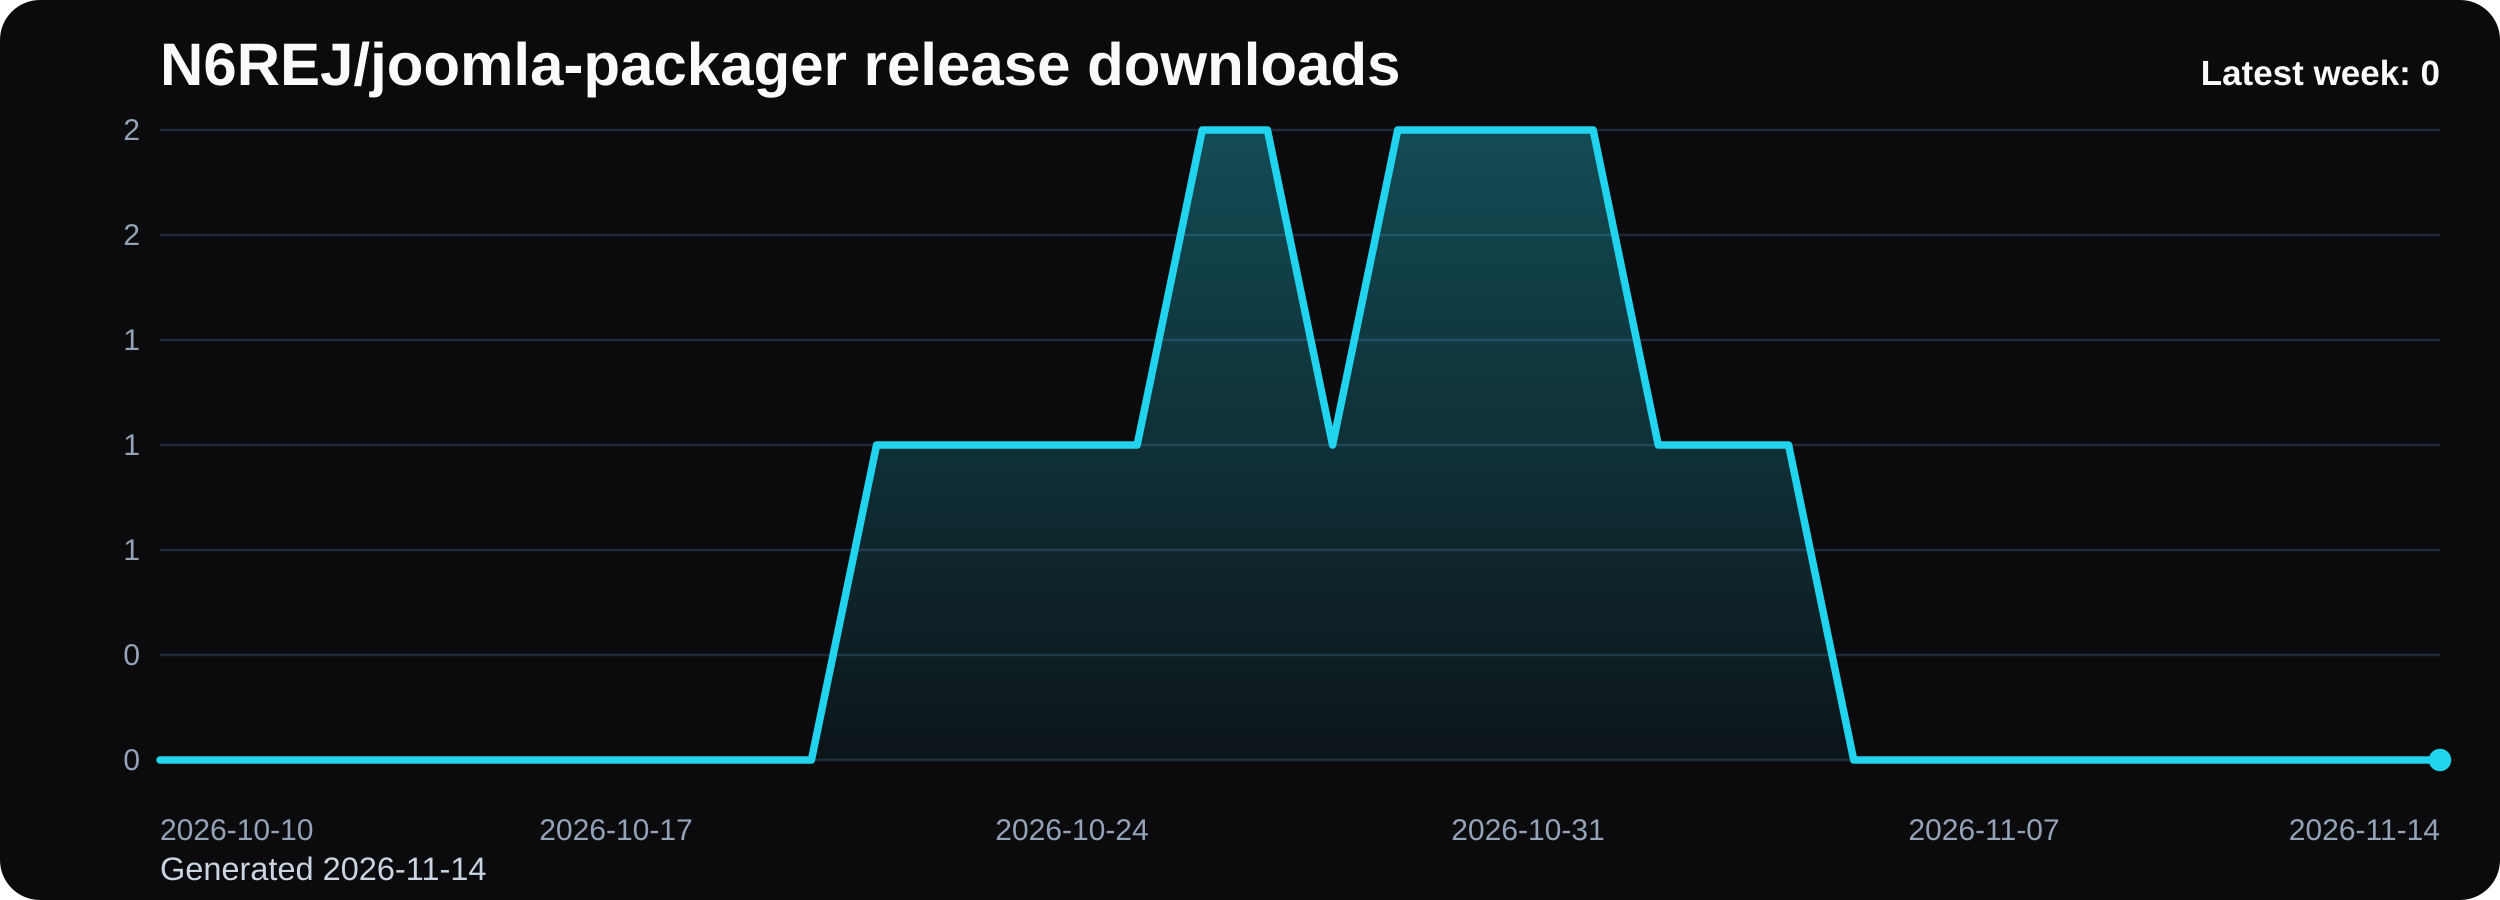
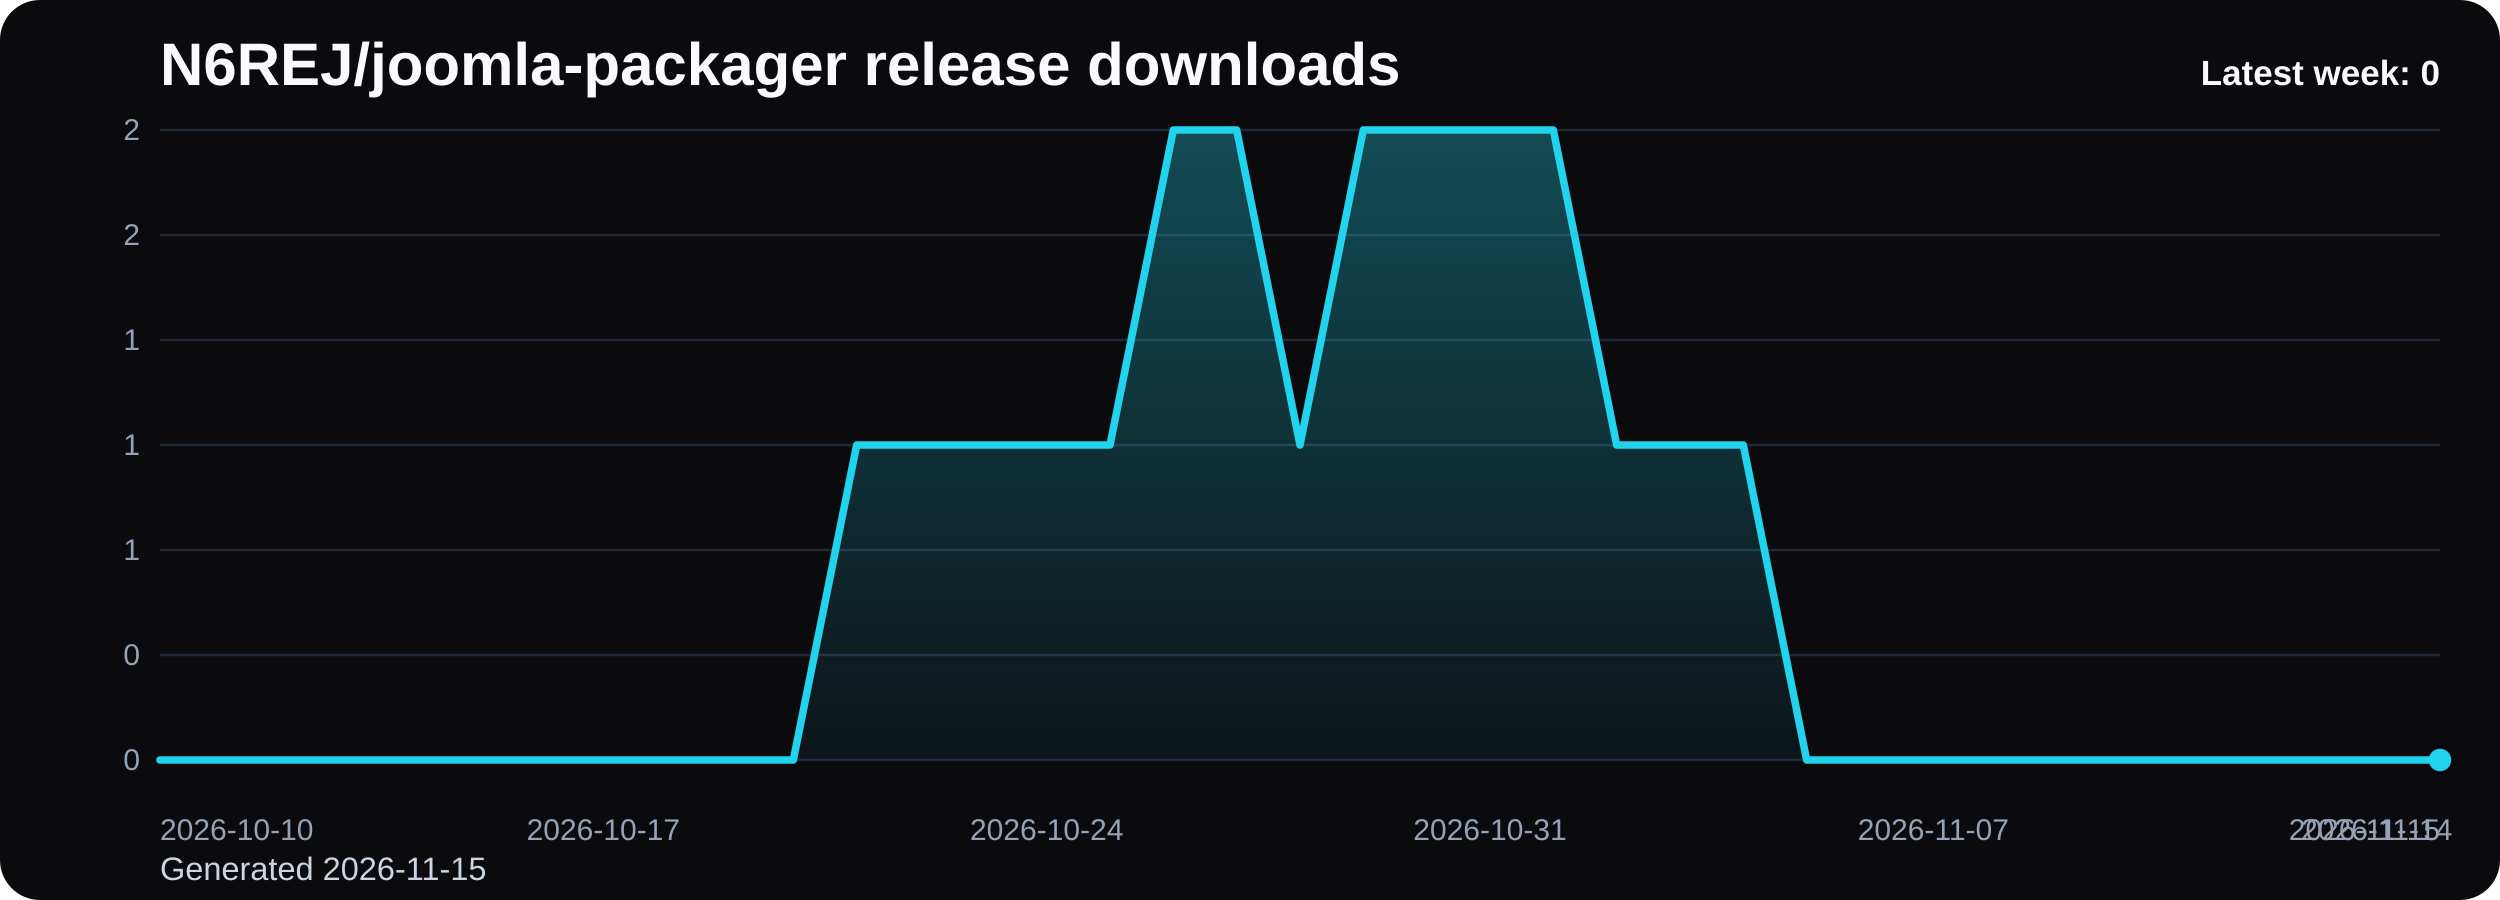
<svg xmlns="http://www.w3.org/2000/svg" viewBox="0 0 1000 360" role="img" aria-label="N6REJ/joomla-packager release downloads chart">
  <defs>
    <linearGradient id="fill-weekly-black" x1="0" y1="0" x2="0" y2="1">
      <stop offset="0%" stop-color="#22d3ee" stop-opacity="0.32" />
      <stop offset="100%" stop-color="#22d3ee" stop-opacity="0.05" />
    </linearGradient>
    <style>
      .bg { fill: #0b0b0d; }
      .title { font: 700 24px Arial, sans-serif; fill: #f8fafc; }
      .sub { font: 400 13px Arial, sans-serif; fill: #cbd5e1; }
      .grid { stroke: #1f2937; stroke-width: 1; }
      .axis { font: 400 12px Arial, sans-serif; fill: #94a3b8; }
      .line { fill: none; stroke: #22d3ee; stroke-width: 3; stroke-linecap: round; stroke-linejoin: round; }
      .dot { fill: #22d3ee; }
      .value { font: 600 11px Arial, sans-serif; fill: #cbd5e1; }
      .latest { font: 700 14px Arial, sans-serif; fill: #f8fafc; }
    </style>
  </defs>
  <rect class="bg" x="0" y="0" width="1000" height="360" rx="16" />
  <text class="title" x="64" y="34">N6REJ/joomla-packager release downloads</text>
-   <text class="sub" x="64" y="352">Generated 2026-11-14</text>
+   <text class="sub" x="64" y="352">Generated 2026-11-15</text>
  <line x1="64" y1="52.00" x2="976" y2="52.00" class="grid" />
  <text x="56" y="56.00" text-anchor="end" class="axis">2</text>
  <line x1="64" y1="94.00" x2="976" y2="94.00" class="grid" />
  <text x="56" y="98.00" text-anchor="end" class="axis">2</text>
  <line x1="64" y1="136.00" x2="976" y2="136.00" class="grid" />
  <text x="56" y="140.00" text-anchor="end" class="axis">1</text>
  <line x1="64" y1="178.00" x2="976" y2="178.00" class="grid" />
  <text x="56" y="182.00" text-anchor="end" class="axis">1</text>
  <line x1="64" y1="220.00" x2="976" y2="220.00" class="grid" />
  <text x="56" y="224.00" text-anchor="end" class="axis">1</text>
  <line x1="64" y1="262.00" x2="976" y2="262.00" class="grid" />
  <text x="56" y="266.00" text-anchor="end" class="axis">0</text>
  <line x1="64" y1="304.00" x2="976" y2="304.00" class="grid" />
  <text x="56" y="308.00" text-anchor="end" class="axis">0</text>
-   <path d="M 64.00 304 L 64.00 304.00 L 90.06 304.00 L 116.11 304.00 L 142.17 304.00 L 168.23 304.00 L 194.29 304.00 L 220.34 304.00 L 246.40 304.00 L 272.46 304.00 L 298.51 304.00 L 324.57 304.00 L 350.63 178.00 L 376.69 178.00 L 402.74 178.00 L 428.80 178.00 L 454.86 178.00 L 480.91 52.00 L 506.97 52.00 L 533.03 178.00 L 559.09 52.00 L 585.14 52.00 L 611.20 52.00 L 637.26 52.00 L 663.31 178.00 L 689.37 178.00 L 715.43 178.00 L 741.49 304.00 L 767.54 304.00 L 793.60 304.00 L 819.66 304.00 L 845.71 304.00 L 871.77 304.00 L 897.83 304.00 L 923.89 304.00 L 949.94 304.00 L 976.00 304.00 L 976.00 304 Z" fill="url(#fill-weekly-black)" />
-   <polyline class="line" points="64.00,304.00 90.06,304.00 116.11,304.00 142.17,304.00 168.23,304.00 194.29,304.00 220.34,304.00 246.40,304.00 272.46,304.00 298.51,304.00 324.57,304.00 350.63,178.00 376.69,178.00 402.74,178.00 428.80,178.00 454.86,178.00 480.91,52.00 506.97,52.00 533.03,178.00 559.09,52.00 585.14,52.00 611.20,52.00 637.26,52.00 663.31,178.00 689.37,178.00 715.43,178.00 741.49,304.00 767.54,304.00 793.60,304.00 819.66,304.00 845.71,304.00 871.77,304.00 897.83,304.00 923.89,304.00 949.94,304.00 976.00,304.00" />
+   <path d="M 64.00 304 L 64.00 304.00 L 89.33 304.00 L 114.67 304.00 L 140.00 304.00 L 165.33 304.00 L 190.67 304.00 L 216.00 304.00 L 241.33 304.00 L 266.67 304.00 L 292.00 304.00 L 317.33 304.00 L 342.67 178.00 L 368.00 178.00 L 393.33 178.00 L 418.67 178.00 L 444.00 178.00 L 469.33 52.00 L 494.67 52.00 L 520.00 178.00 L 545.33 52.00 L 570.67 52.00 L 596.00 52.00 L 621.33 52.00 L 646.67 178.00 L 672.00 178.00 L 697.33 178.00 L 722.67 304.00 L 748.00 304.00 L 773.33 304.00 L 798.67 304.00 L 824.00 304.00 L 849.33 304.00 L 874.67 304.00 L 900.00 304.00 L 925.33 304.00 L 950.67 304.00 L 976.00 304.00 L 976.00 304 Z" fill="url(#fill-weekly-black)" />
+   <polyline class="line" points="64.00,304.00 89.33,304.00 114.67,304.00 140.00,304.00 165.33,304.00 190.67,304.00 216.00,304.00 241.33,304.00 266.67,304.00 292.00,304.00 317.33,304.00 342.67,178.00 368.00,178.00 393.33,178.00 418.67,178.00 444.00,178.00 469.33,52.00 494.67,52.00 520.00,178.00 545.33,52.00 570.67,52.00 596.00,52.00 621.33,52.00 646.67,178.00 672.00,178.00 697.33,178.00 722.67,304.00 748.00,304.00 773.33,304.00 798.67,304.00 824.00,304.00 849.33,304.00 874.67,304.00 900.00,304.00 925.33,304.00 950.67,304.00 976.00,304.00" />
  <circle class="dot" cx="976.00" cy="304.00" r="4.5" />
  <text class="axis" x="64.00" y="336" text-anchor="start">2026-10-10</text>
-   <text class="axis" x="246.40" y="336" text-anchor="middle">2026-10-17</text>
-   <text class="axis" x="428.80" y="336" text-anchor="middle">2026-10-24</text>
-   <text class="axis" x="611.20" y="336" text-anchor="middle">2026-10-31</text>
-   <text class="axis" x="793.60" y="336" text-anchor="middle">2026-11-07</text>
-   <text class="axis" x="976.00" y="336" text-anchor="end">2026-11-14</text>
+   <text class="axis" x="241.33" y="336" text-anchor="middle">2026-10-17</text>
+   <text class="axis" x="418.67" y="336" text-anchor="middle">2026-10-24</text>
+   <text class="axis" x="596.00" y="336" text-anchor="middle">2026-10-31</text>
+   <text class="axis" x="773.33" y="336" text-anchor="middle">2026-11-07</text>
+   <text class="axis" x="950.67" y="336" text-anchor="middle">2026-11-14</text>
+   <text class="axis" x="976.00" y="336" text-anchor="end">2026-11-15</text>
  <text class="latest" x="976" y="34" text-anchor="end">Latest week: 0</text>
</svg>
